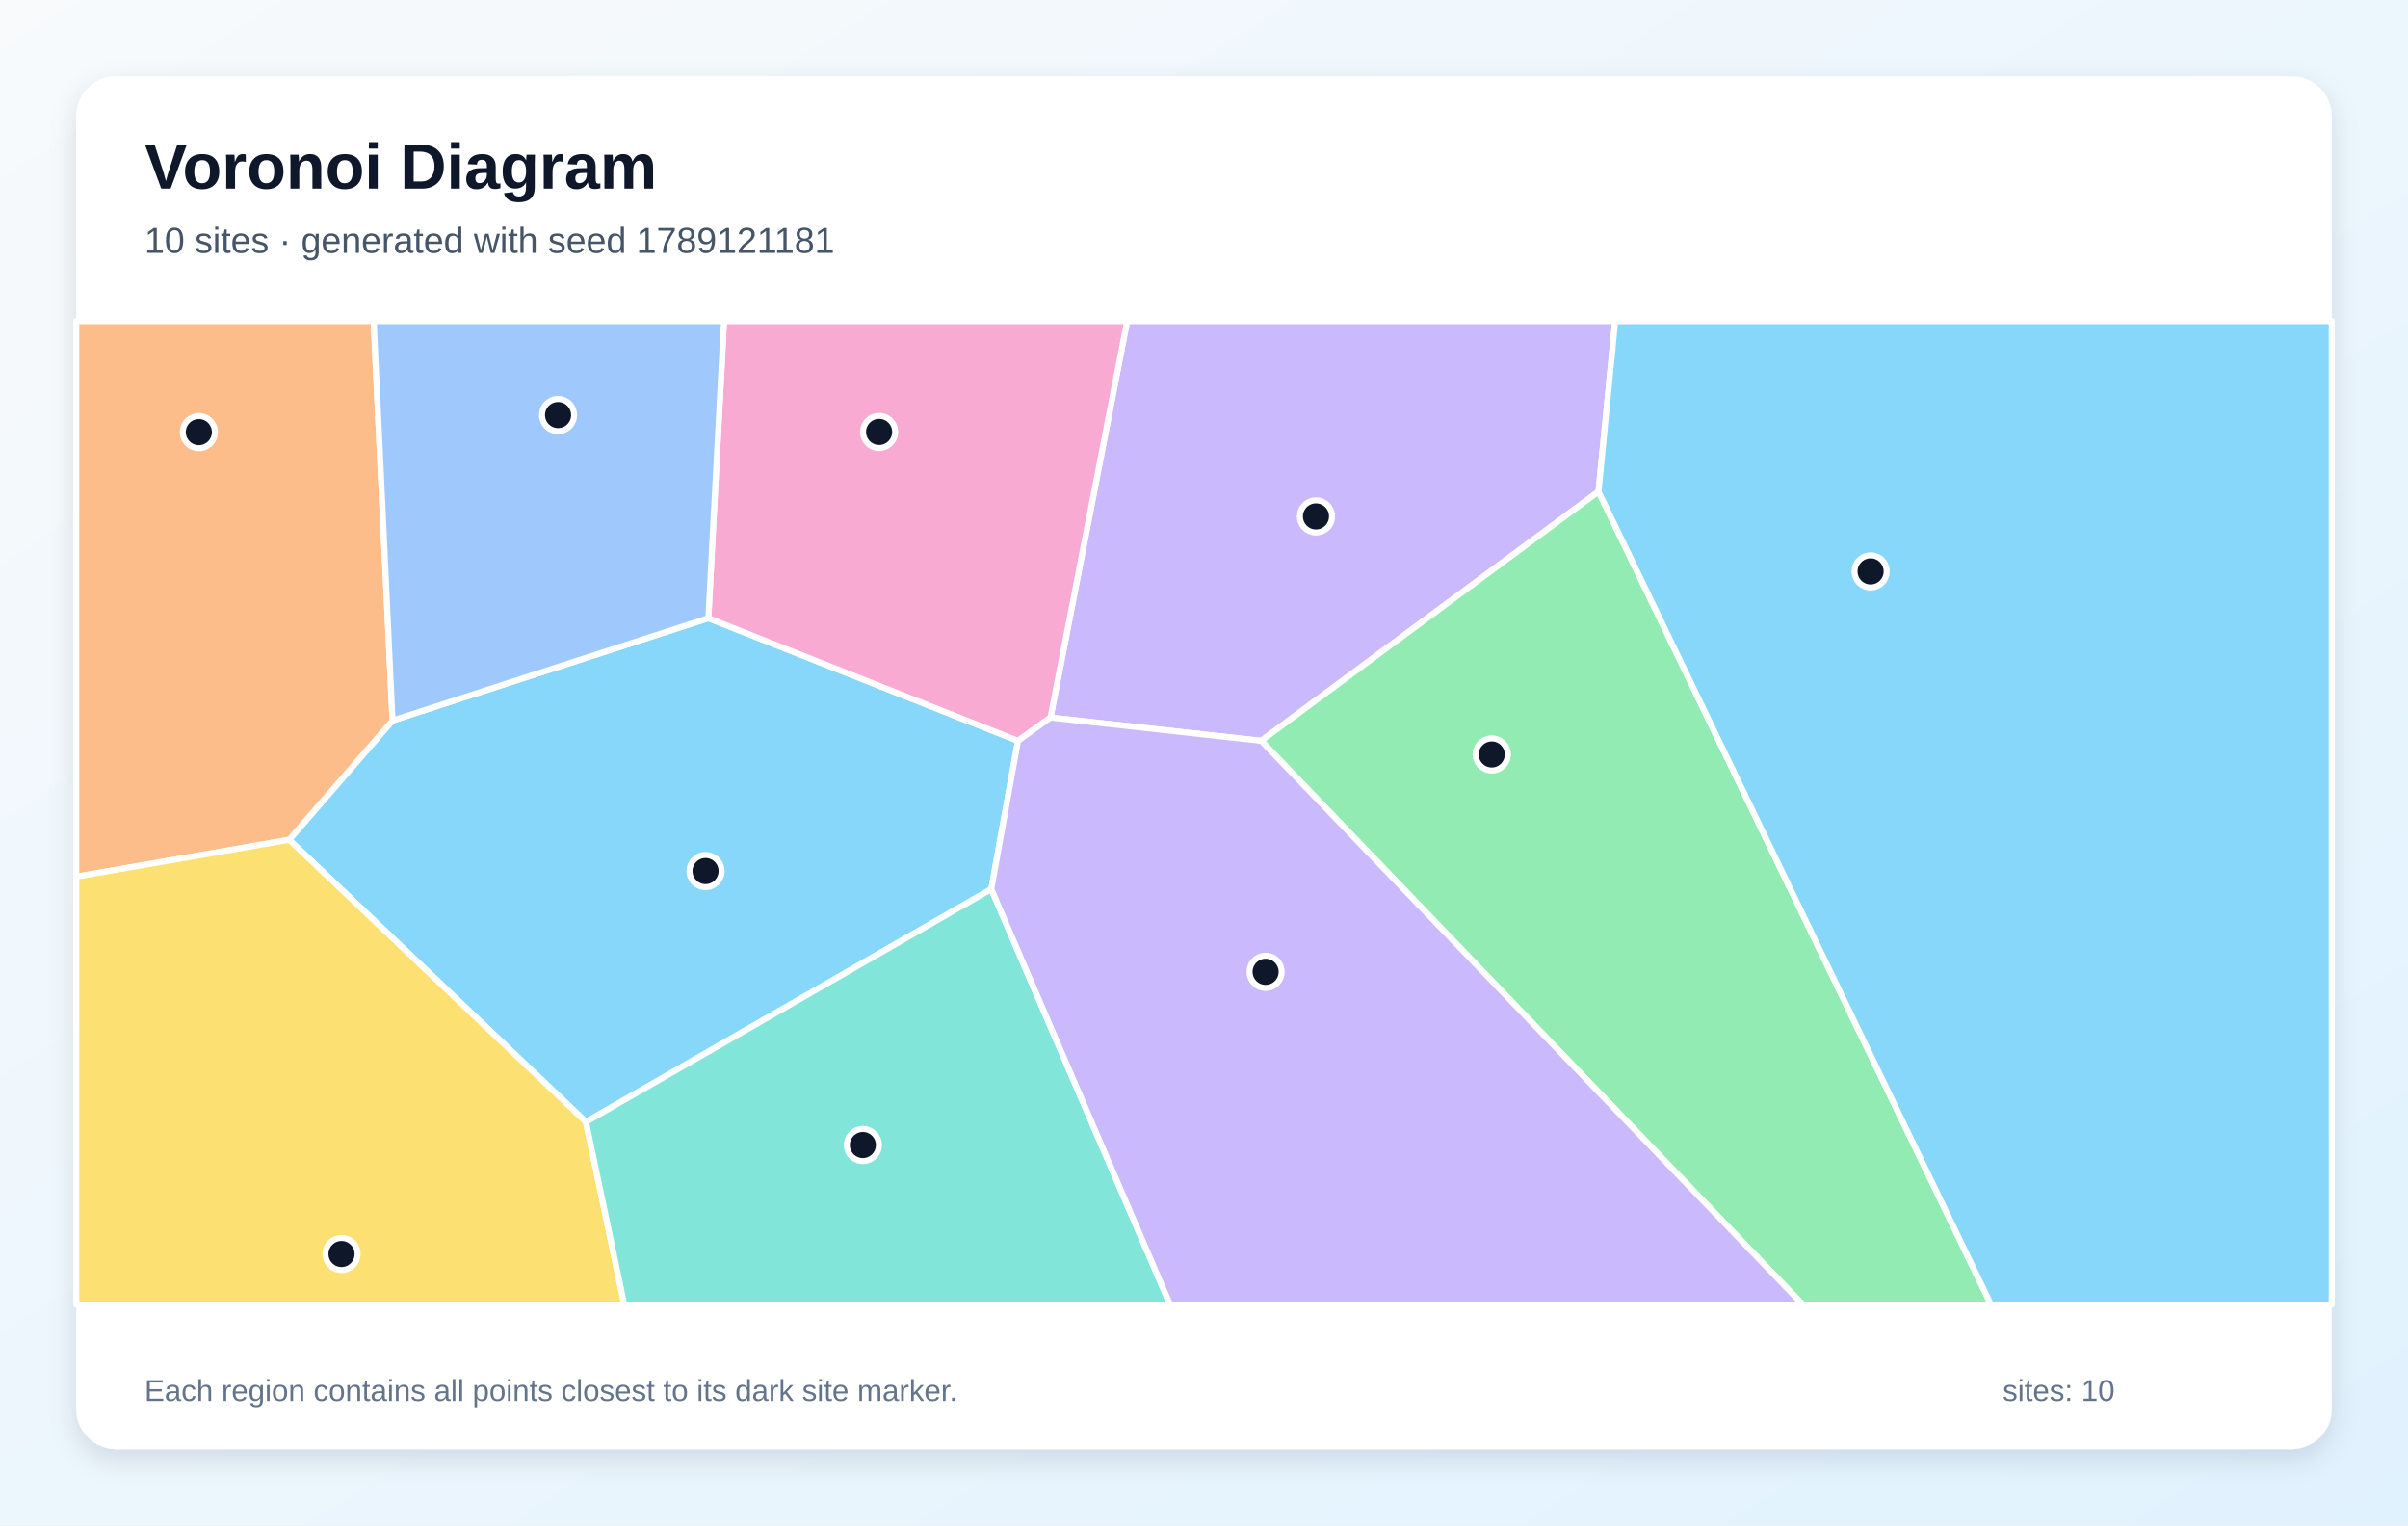
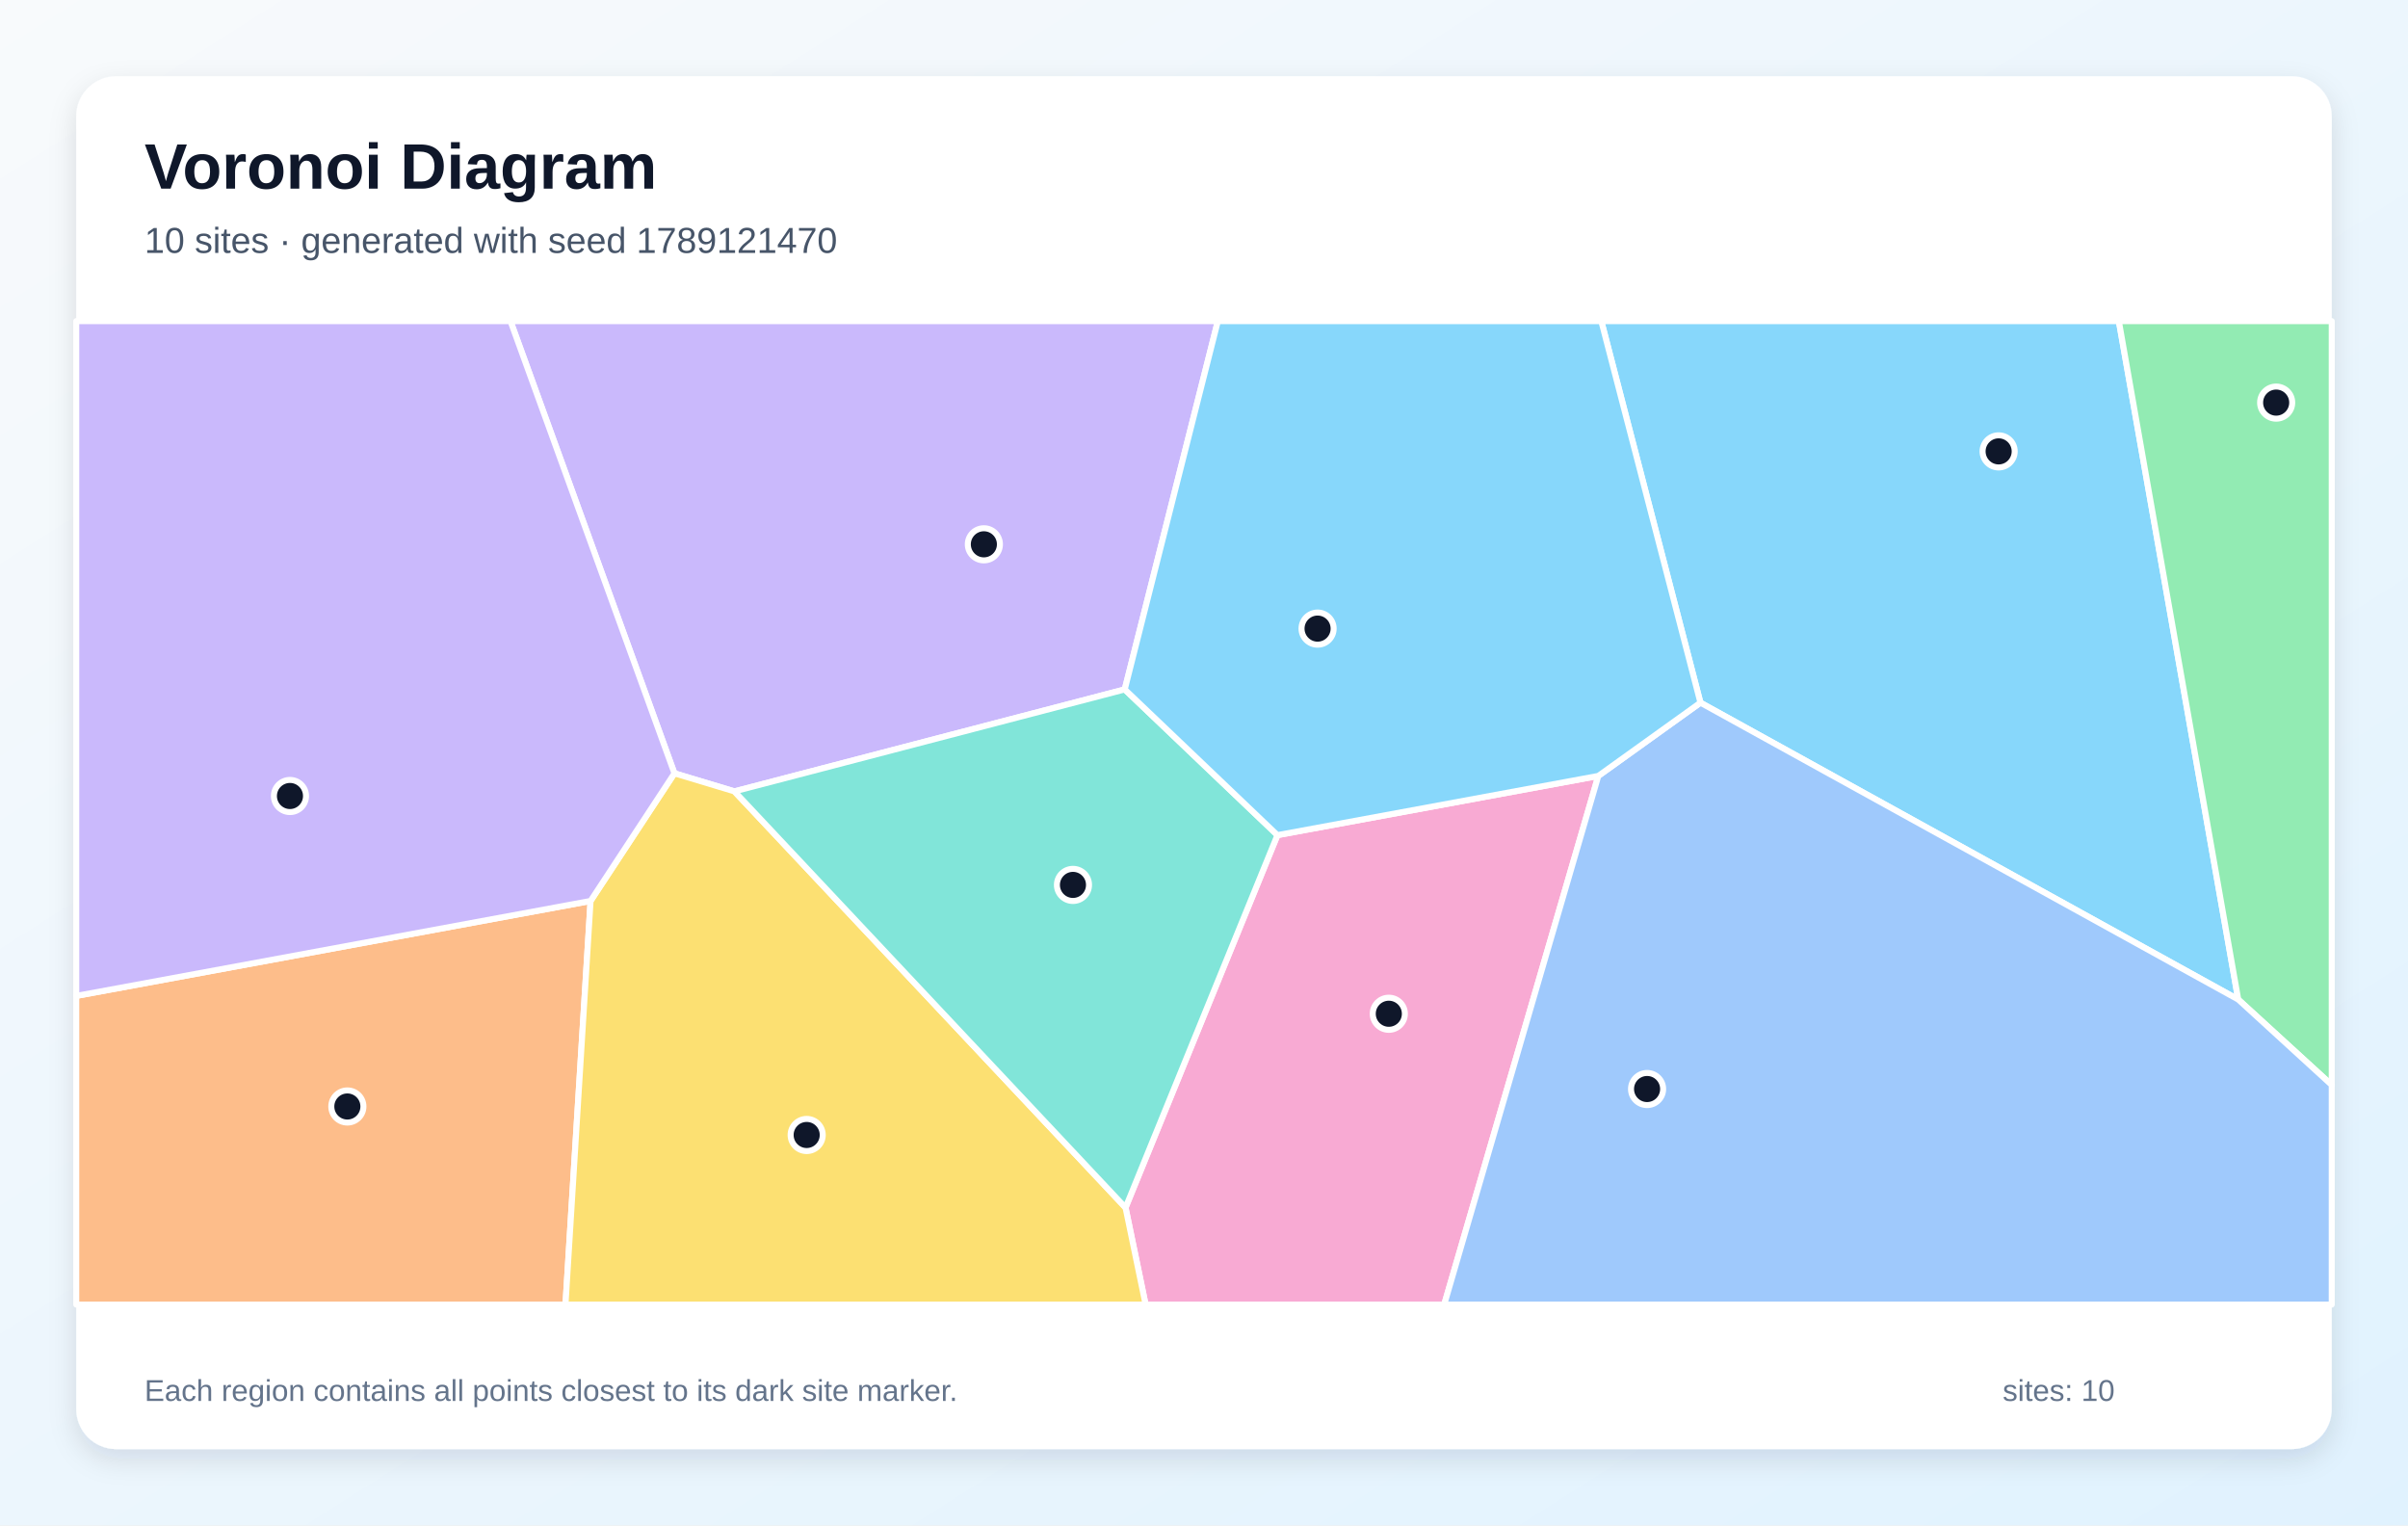
<svg xmlns="http://www.w3.org/2000/svg" width="1200" height="760" viewBox="0 0 1200 760" role="img" aria-labelledby="title description">
  <defs>
    <linearGradient id="background" x1="0" y1="0" x2="1" y2="1">
      <stop stop-color="#F8FAFC" />
      <stop offset="1" stop-color="#E0F2FE" />
    </linearGradient>
    <filter id="shadow" x="-10%" y="-10%" width="120%" height="120%">
      <feDropShadow dx="0" dy="5" stdDeviation="7" flood-color="#0F172A" flood-opacity=".12" />
    </filter>
  </defs>
  <rect width="1200" height="760" fill="url(#background)" />
  <rect x="38" y="38" width="1124" height="684" rx="20" fill="#FFFFFF" filter="url(#shadow)" />
  <g font-family="Arial, sans-serif">
    <text x="72" y="94" font-size="32" font-weight="700" fill="#0F172A">Voronoi Diagram</text>
-     <text x="72" y="126" font-size="18" fill="#475569">10 sites · generated with seed 1789121181</text>
+     <text x="72" y="126" font-size="18" fill="#475569">10 sites · generated with seed 1789121470</text>
  </g>
  <g stroke="#FFFFFF" stroke-width="3" stroke-linejoin="round">
-     <polygon points="494.0,443.0 292.0,559.0 144.1,418.4 195.6,359.0 353.0,308.0 507.3,369.1" fill="#38BDF8" fill-opacity="0.60" />
-     <polygon points="796.6,244.9 628.5,369.1 523.5,357.5 561.7,160.0 804.9,160.0" fill="#A78BFA" fill-opacity="0.60" />
-     <polygon points="523.5,357.5 507.3,369.1 353.0,308.0 360.8,160.0 561.7,160.0" fill="#F472B6" fill-opacity="0.60" />
-     <polygon points="195.6,359.0 144.1,418.4 38.0,436.8 38.0,160.0 186.2,160.0" fill="#FB923C" fill-opacity="0.60" />
-     <polygon points="38.0,436.8 144.1,418.4 292.0,559.0 311.1,650.0 38.0,650.0" fill="#FACC15" fill-opacity="0.60" />
-     <polygon points="628.5,369.1 796.6,244.9 992.2,650.0 898.4,650.0" fill="#4ADE80" fill-opacity="0.60" />
-     <polygon points="292.0,559.0 494.0,443.0 583.1,650.0 311.1,650.0" fill="#2DD4BF" fill-opacity="0.60" />
-     <polygon points="353.0,308.0 195.6,359.0 186.2,160.0 360.8,160.0" fill="#60A5FA" fill-opacity="0.60" />
-     <polygon points="796.6,244.9 804.9,160.0 1162.0,160.0 1162.0,650.0 992.2,650.0" fill="#38BDF8" fill-opacity="0.60" />
-     <polygon points="494.0,443.0 507.3,369.1 523.5,357.5 628.5,369.1 898.4,650.0 583.1,650.0" fill="#A78BFA" fill-opacity="0.60" />
+     <polygon points="847.4,350.1 798.0,160.0 1055.9,160.0 1115.4,498.0" fill="#38BDF8" fill-opacity="0.60" />
+     <polygon points="560.5,343.5 366.0,394.3 336.1,385.3 254.4,160.0 606.9,160.0" fill="#A78BFA" fill-opacity="0.60" />
+     <polygon points="560.9,601.7 636.6,416.1 796.5,386.6 719.7,650.0 570.9,650.0" fill="#F472B6" fill-opacity="0.60" />
+     <polygon points="38.0,496.2 294.3,448.9 281.8,650.0 38.0,650.0" fill="#FB923C" fill-opacity="0.60" />
+     <polygon points="294.3,448.9 336.1,385.3 366.0,394.3 560.9,601.7 570.9,650.0 281.8,650.0" fill="#FACC15" fill-opacity="0.60" />
+     <polygon points="1115.4,498.0 1055.9,160.0 1162.0,160.0 1162.0,540.6" fill="#4ADE80" fill-opacity="0.60" />
+     <polygon points="366.0,394.3 560.5,343.5 636.6,416.1 560.9,601.7" fill="#2DD4BF" fill-opacity="0.60" />
+     <polygon points="796.5,386.6 847.4,350.1 1115.4,498.0 1162.0,540.6 1162.0,650.0 719.7,650.0" fill="#60A5FA" fill-opacity="0.60" />
+     <polygon points="796.5,386.6 636.6,416.1 560.5,343.5 606.9,160.0 798.0,160.0 847.4,350.1" fill="#38BDF8" fill-opacity="0.60" />
+     <polygon points="294.3,448.9 38.0,496.2 38.0,160.0 254.4,160.0 336.1,385.3" fill="#A78BFA" fill-opacity="0.60" />
  </g>
  <g>
-     <circle cx="351.6" cy="434.0" r="8" fill="#0F172A" stroke="#FFFFFF" stroke-width="3" />
-     <circle cx="655.8" cy="257.3" r="8" fill="#0F172A" stroke="#FFFFFF" stroke-width="3" />
-     <circle cx="438.1" cy="215.2" r="8" fill="#0F172A" stroke="#FFFFFF" stroke-width="3" />
-     <circle cx="99.1" cy="215.3" r="8" fill="#0F172A" stroke="#FFFFFF" stroke-width="3" />
-     <circle cx="170.2" cy="624.8" r="8" fill="#0F172A" stroke="#FFFFFF" stroke-width="3" />
-     <circle cx="743.4" cy="375.9" r="8" fill="#0F172A" stroke="#FFFFFF" stroke-width="3" />
-     <circle cx="430.0" cy="570.5" r="8" fill="#0F172A" stroke="#FFFFFF" stroke-width="3" />
-     <circle cx="278.1" cy="206.8" r="8" fill="#0F172A" stroke="#FFFFFF" stroke-width="3" />
-     <circle cx="932.2" cy="284.7" r="8" fill="#0F172A" stroke="#FFFFFF" stroke-width="3" />
-     <circle cx="630.7" cy="484.2" r="8" fill="#0F172A" stroke="#FFFFFF" stroke-width="3" />
+     <circle cx="996.0" cy="224.9" r="8" fill="#0F172A" stroke="#FFFFFF" stroke-width="3" />
+     <circle cx="490.3" cy="271.2" r="8" fill="#0F172A" stroke="#FFFFFF" stroke-width="3" />
+     <circle cx="692.1" cy="505.1" r="8" fill="#0F172A" stroke="#FFFFFF" stroke-width="3" />
+     <circle cx="173.1" cy="551.3" r="8" fill="#0F172A" stroke="#FFFFFF" stroke-width="3" />
+     <circle cx="402.0" cy="565.5" r="8" fill="#0F172A" stroke="#FFFFFF" stroke-width="3" />
+     <circle cx="1134.3" cy="200.6" r="8" fill="#0F172A" stroke="#FFFFFF" stroke-width="3" />
+     <circle cx="534.7" cy="440.9" r="8" fill="#0F172A" stroke="#FFFFFF" stroke-width="3" />
+     <circle cx="820.8" cy="542.6" r="8" fill="#0F172A" stroke="#FFFFFF" stroke-width="3" />
+     <circle cx="656.6" cy="313.2" r="8" fill="#0F172A" stroke="#FFFFFF" stroke-width="3" />
+     <circle cx="144.5" cy="396.6" r="8" fill="#0F172A" stroke="#FFFFFF" stroke-width="3" />
  </g>
  <g font-family="Arial, sans-serif" font-size="15" fill="#64748B">
    <text x="72" y="698">Each region contains all points closest to its dark site marker.</text>
    <text x="998" y="698">sites: 10</text>
  </g>
</svg>
